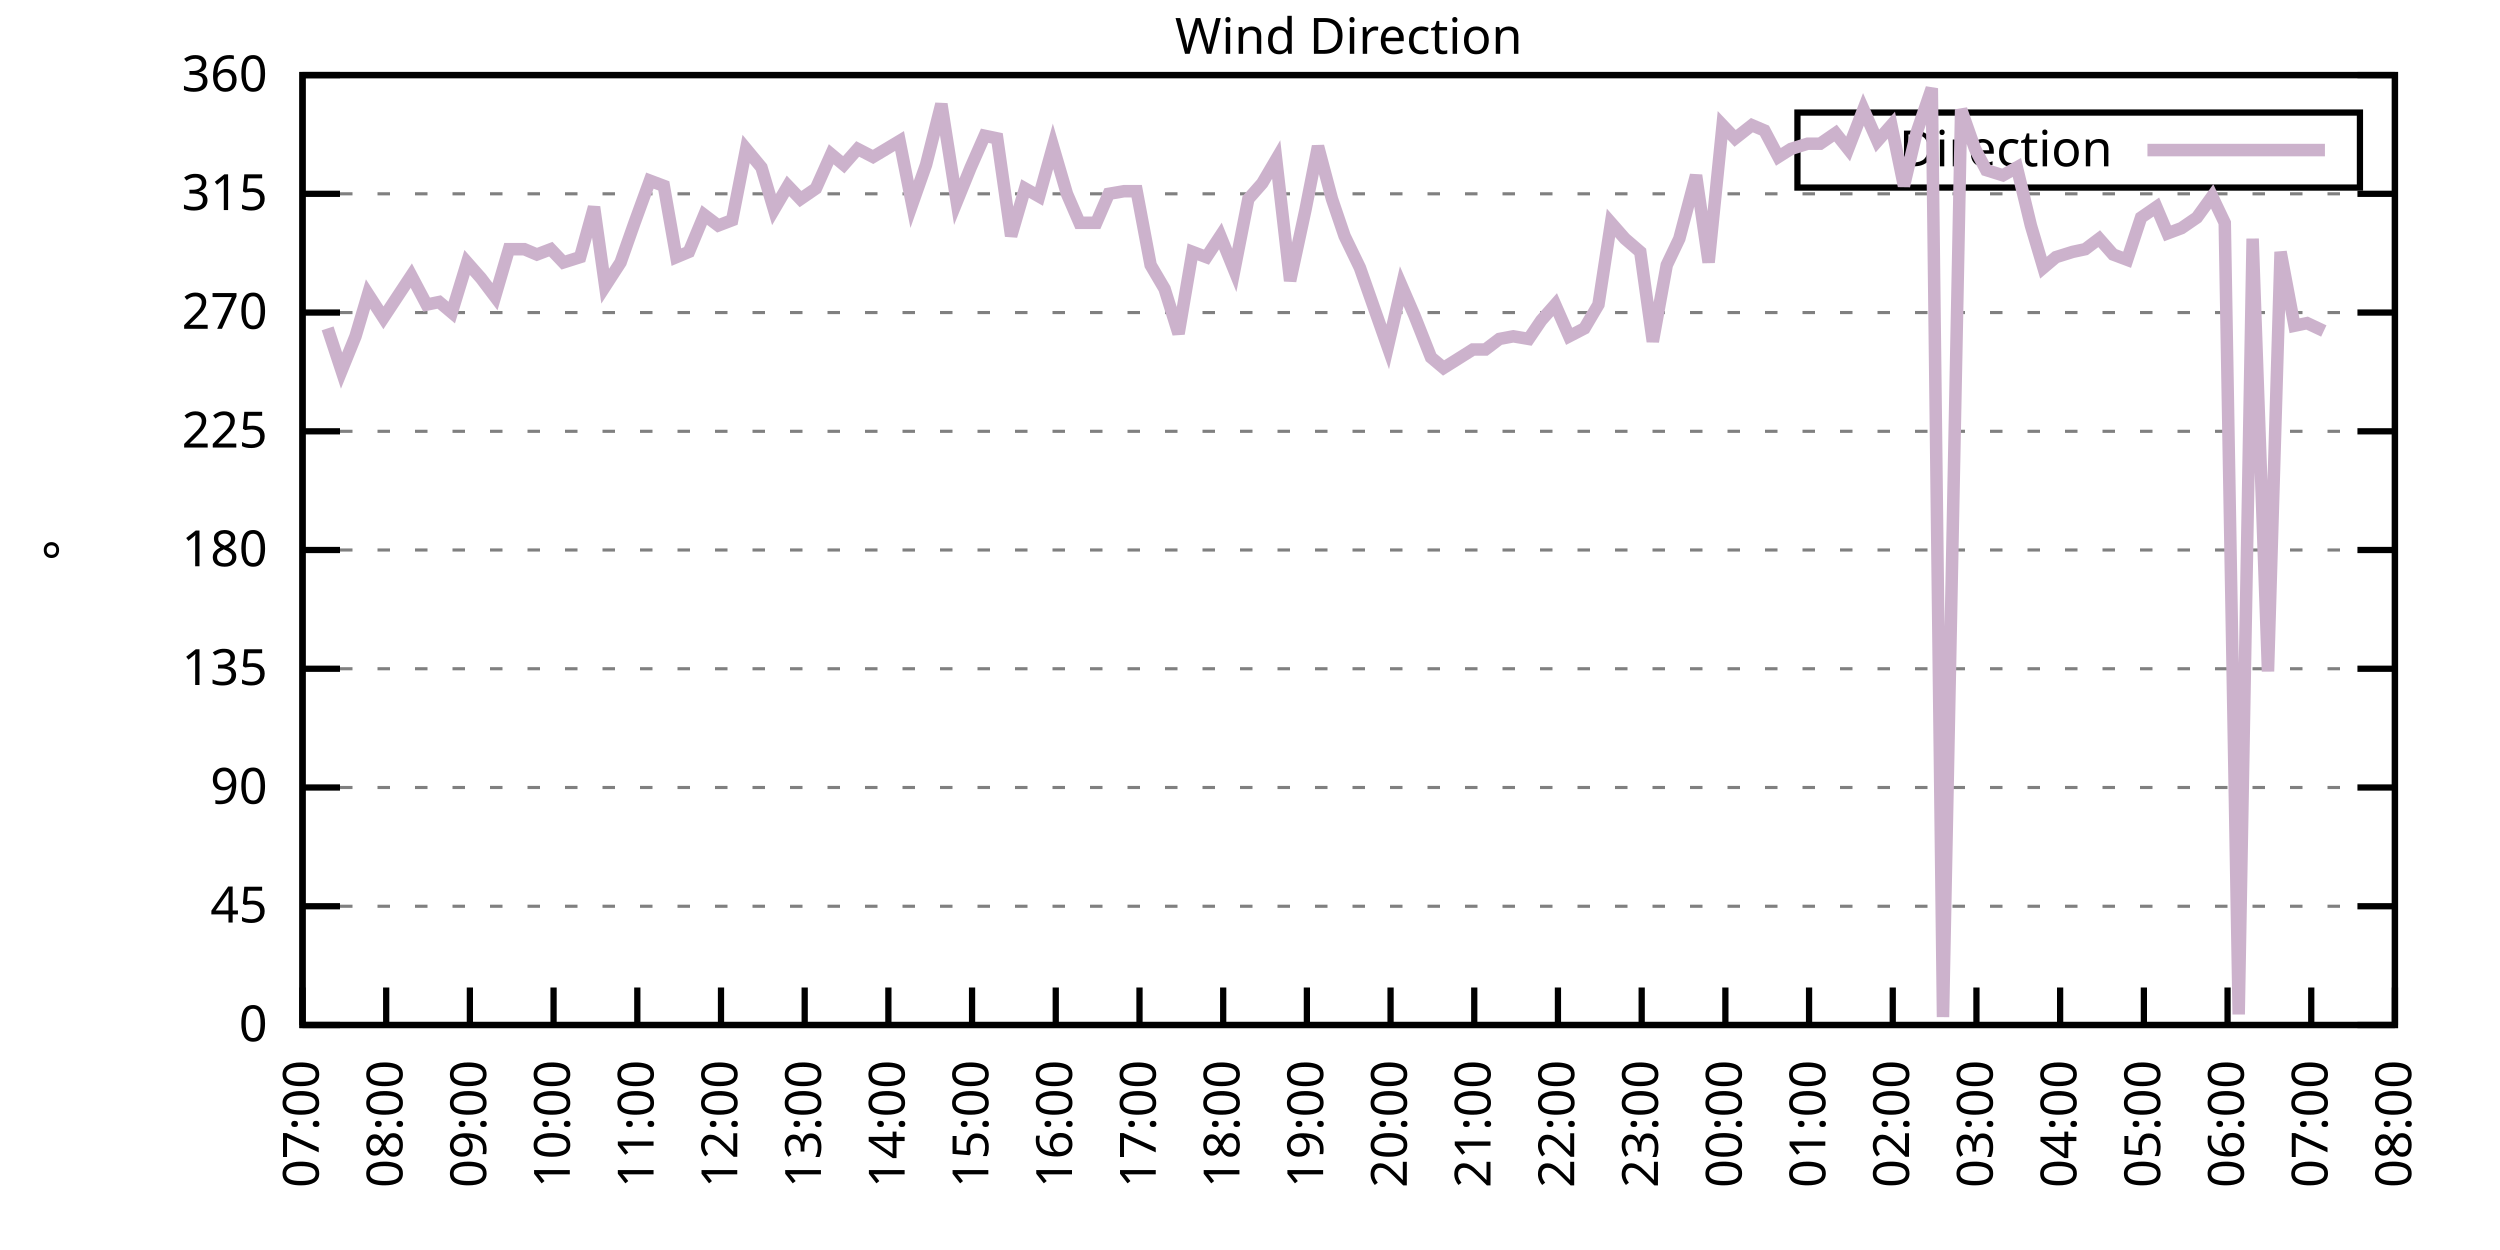
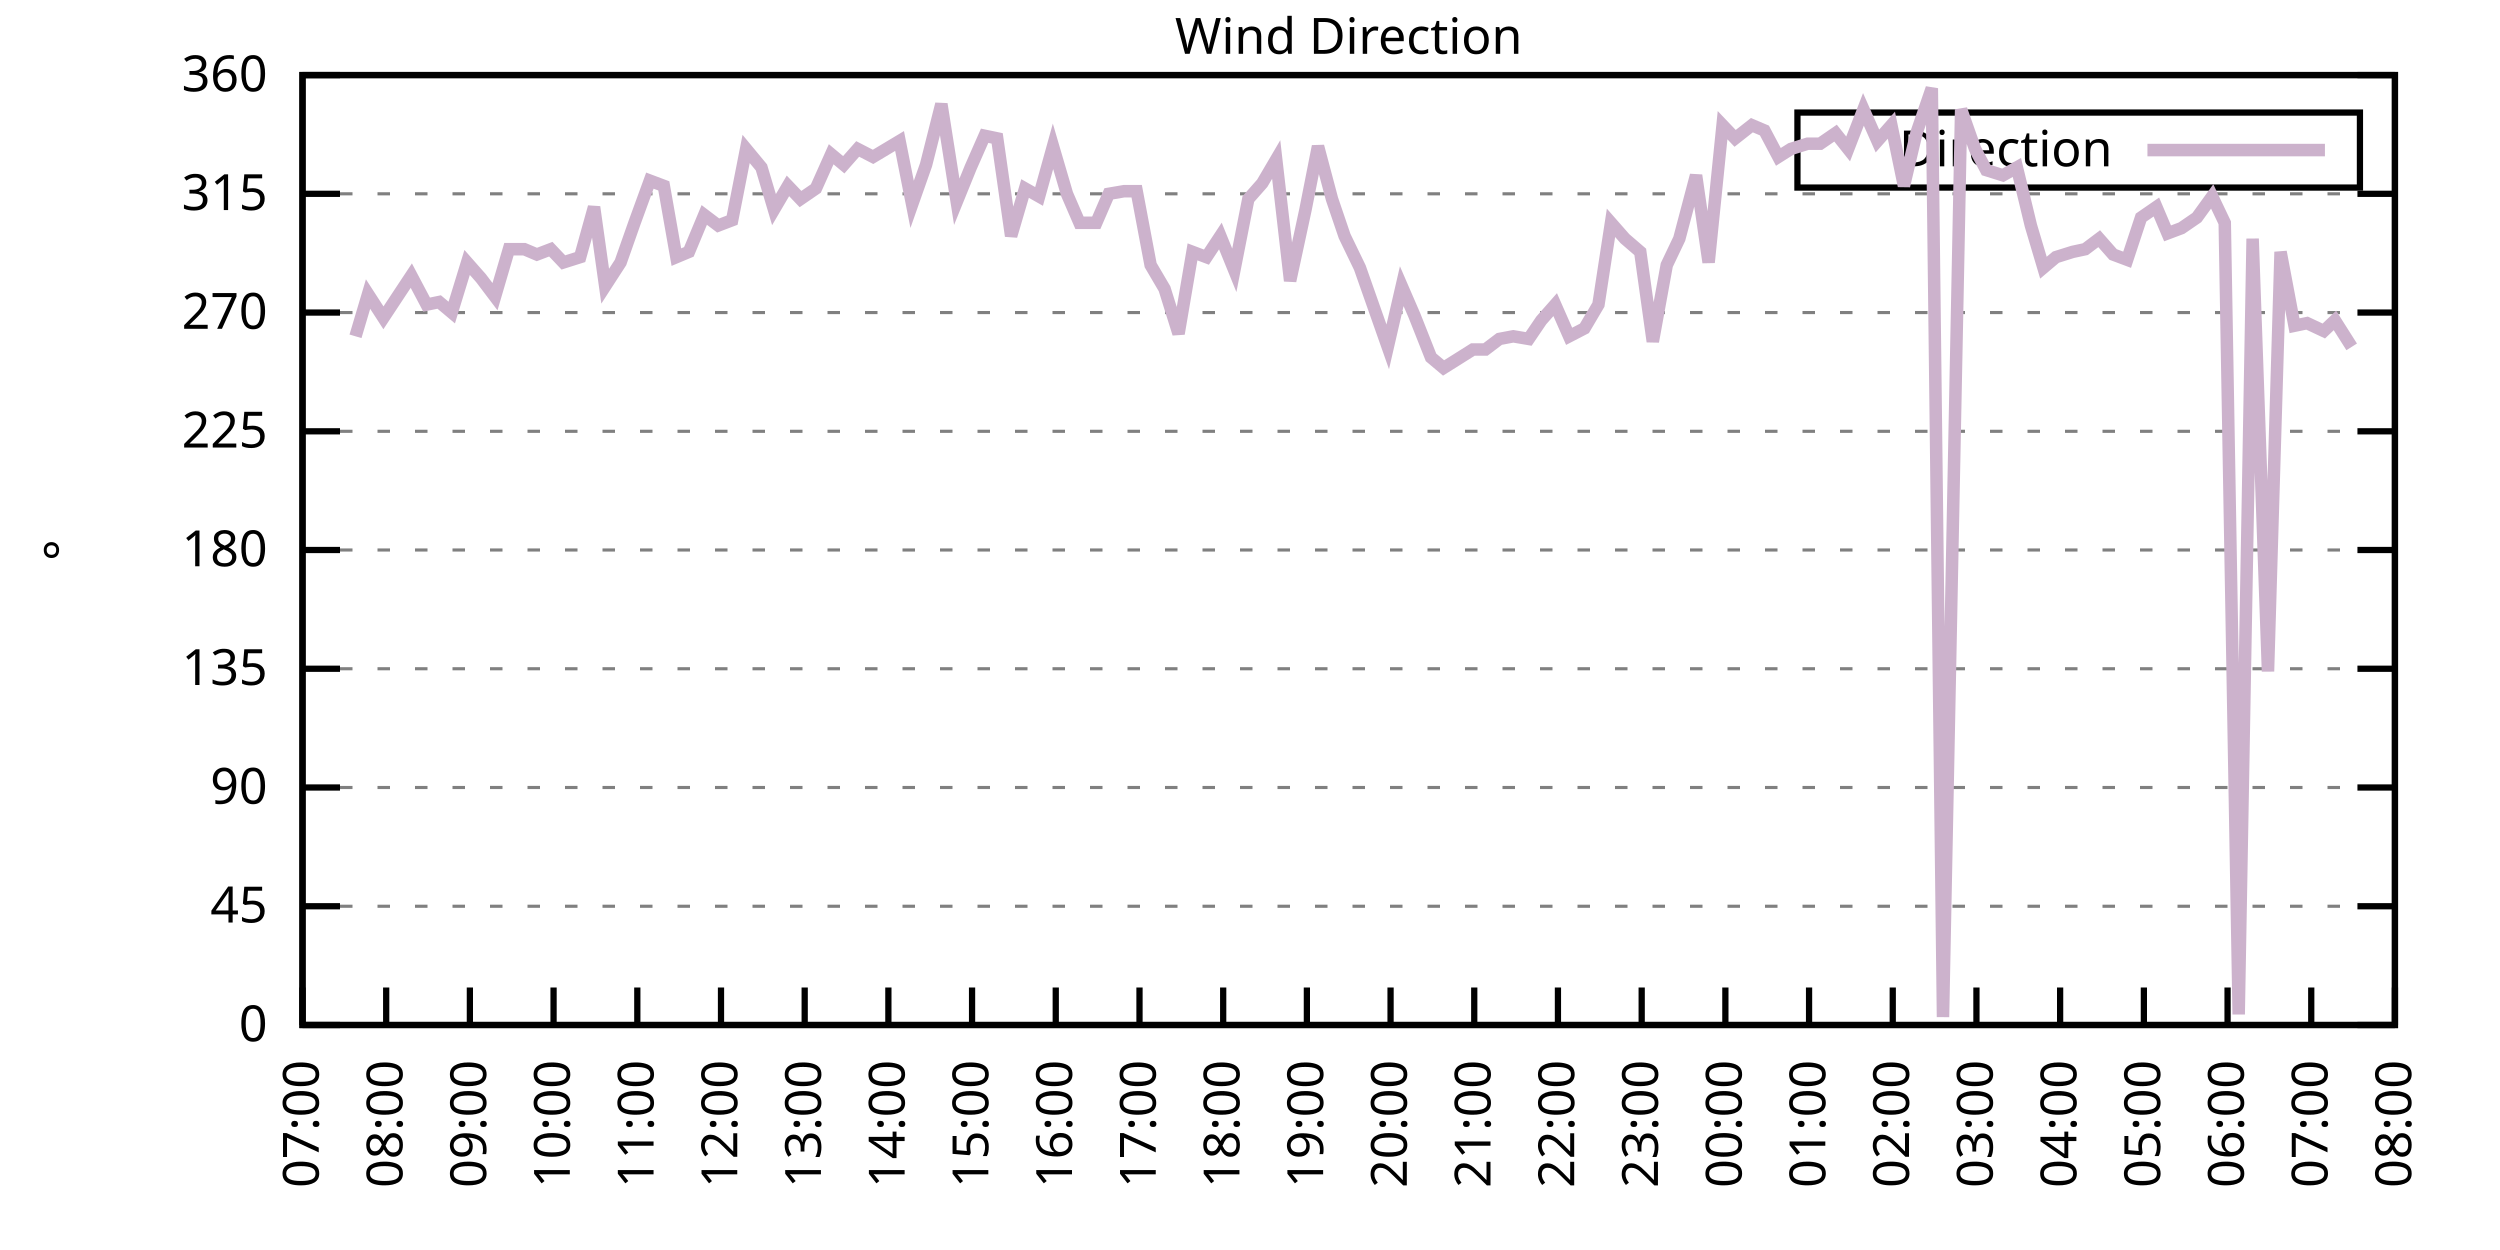
<svg xmlns="http://www.w3.org/2000/svg" xmlns:xlink="http://www.w3.org/1999/xlink" width="400" height="200" viewBox="0 0 400 200">
  <g id="gnuplot_canvas">
    <rect x="0" y="0" width="400" height="200" fill="none" />
    <defs>
      <circle id="gpDot" r="0.5" stroke-width="0.5" stroke="currentColor" />
      <path id="gpPt0" stroke-width="0.333" stroke="currentColor" d="M-1,0 h2 M0,-1 v2" />
      <path id="gpPt1" stroke-width="0.333" stroke="currentColor" d="M-1,-1 L1,1 M1,-1 L-1,1" />
      <path id="gpPt2" stroke-width="0.333" stroke="currentColor" d="M-1,0 L1,0 M0,-1 L0,1 M-1,-1 L1,1 M-1,1 L1,-1" />
      <rect id="gpPt3" stroke-width="0.333" stroke="currentColor" x="-1" y="-1" width="2" height="2" />
      <rect id="gpPt4" stroke-width="0.333" stroke="currentColor" fill="currentColor" x="-1" y="-1" width="2" height="2" />
      <circle id="gpPt5" stroke-width="0.333" stroke="currentColor" cx="0" cy="0" r="1" />
      <use xlink:href="#gpPt5" id="gpPt6" fill="currentColor" stroke="none" />
      <path id="gpPt7" stroke-width="0.333" stroke="currentColor" d="M0,-1.33 L-1.33,0.67 L1.33,0.67 z" />
      <use xlink:href="#gpPt7" id="gpPt8" fill="currentColor" stroke="none" />
      <use xlink:href="#gpPt7" id="gpPt9" stroke="currentColor" transform="rotate(180)" />
      <use xlink:href="#gpPt9" id="gpPt10" fill="currentColor" stroke="none" />
      <use xlink:href="#gpPt3" id="gpPt11" stroke="currentColor" transform="rotate(45)" />
      <use xlink:href="#gpPt11" id="gpPt12" fill="currentColor" stroke="none" />
      <path id="gpPt13" stroke-width="0.333" stroke="currentColor" d="M0,1.330 L1.265,0.411 L0.782,-1.067 L-0.782,-1.076 L-1.265,0.411 z" />
      <use xlink:href="#gpPt13" id="gpPt14" fill="currentColor" stroke="none" />
      <filter id="textbox" filterUnits="objectBoundingBox" x="0" y="0" height="1" width="1">
        <feFlood flood-color="white" flood-opacity="1" result="bgnd" />
        <feComposite in="SourceGraphic" in2="bgnd" operator="atop" />
      </filter>
      <filter id="greybox" filterUnits="objectBoundingBox" x="0" y="0" height="1" width="1">
        <feFlood flood-color="lightgrey" flood-opacity="1" result="grey" />
        <feComposite in="SourceGraphic" in2="grey" operator="atop" />
      </filter>
    </defs>
    <g fill="none" color="white" stroke="currentColor" stroke-width="1.00" stroke-linecap="butt" stroke-linejoin="miter">
</g>
    <g fill="none" color="black" stroke="currentColor" stroke-width="1.00" stroke-linecap="butt" stroke-linejoin="miter">
      <g stroke="none" shape-rendering="crispEdges">
        <polygon fill="rgb(255, 255, 255)" points="48.40,164.00 383.18,164.00 383.18,12.02 48.40,12.02 " />
      </g>
    </g>
    <g fill="none" color="black" stroke="currentColor" stroke-width="1.00" stroke-linecap="butt" stroke-linejoin="miter">
</g>
    <g fill="none" color="black" stroke="black" stroke-width="0.50" stroke-linecap="butt" stroke-linejoin="miter">
</g>
    <g fill="none" color="gray" stroke="currentColor" stroke-width="0.50" stroke-linecap="butt" stroke-linejoin="miter">
      <path stroke="gray" stroke-dasharray="2,4" class="gridline" d="M48.40,164.00 L383.19,164.00  " />
    </g>
    <g fill="none" color="gray" stroke="gray" stroke-width="1.00" stroke-linecap="butt" stroke-linejoin="miter">
</g>
    <g fill="none" color="black" stroke="currentColor" stroke-width="1.00" stroke-linecap="butt" stroke-linejoin="miter">
      <path stroke="black" d="M48.40,164.00 L54.40,164.00 M383.19,164.00 L377.19,164.00  " />
      <g transform="translate(42.80,166.60)" stroke="none" fill="black" font-family="Sans" font-size="8.00" text-anchor="end">
        <text>
          <tspan font-family="Sans"> 0</tspan>
        </text>
      </g>
    </g>
    <g fill="none" color="black" stroke="currentColor" stroke-width="1.00" stroke-linecap="butt" stroke-linejoin="miter">
</g>
    <g fill="none" color="black" stroke="black" stroke-width="0.50" stroke-linecap="butt" stroke-linejoin="miter">
</g>
    <g fill="none" color="gray" stroke="currentColor" stroke-width="0.50" stroke-linecap="butt" stroke-linejoin="miter">
      <path stroke="gray" stroke-dasharray="2,4" class="gridline" d="M48.40,145.00 L383.19,145.00  " />
    </g>
    <g fill="none" color="gray" stroke="gray" stroke-width="1.00" stroke-linecap="butt" stroke-linejoin="miter">
</g>
    <g fill="none" color="black" stroke="currentColor" stroke-width="1.00" stroke-linecap="butt" stroke-linejoin="miter">
      <path stroke="black" d="M48.40,145.00 L54.40,145.00 M383.19,145.00 L377.19,145.00  " />
      <g transform="translate(42.80,147.60)" stroke="none" fill="black" font-family="Sans" font-size="8.00" text-anchor="end">
        <text>
          <tspan font-family="Sans"> 45</tspan>
        </text>
      </g>
    </g>
    <g fill="none" color="black" stroke="currentColor" stroke-width="1.00" stroke-linecap="butt" stroke-linejoin="miter">
</g>
    <g fill="none" color="black" stroke="black" stroke-width="0.50" stroke-linecap="butt" stroke-linejoin="miter">
</g>
    <g fill="none" color="gray" stroke="currentColor" stroke-width="0.50" stroke-linecap="butt" stroke-linejoin="miter">
      <path stroke="gray" stroke-dasharray="2,4" class="gridline" d="M48.40,126.00 L383.19,126.00  " />
    </g>
    <g fill="none" color="gray" stroke="gray" stroke-width="1.00" stroke-linecap="butt" stroke-linejoin="miter">
</g>
    <g fill="none" color="black" stroke="currentColor" stroke-width="1.00" stroke-linecap="butt" stroke-linejoin="miter">
      <path stroke="black" d="M48.40,126.00 L54.40,126.00 M383.19,126.00 L377.19,126.00  " />
      <g transform="translate(42.80,128.60)" stroke="none" fill="black" font-family="Sans" font-size="8.00" text-anchor="end">
        <text>
          <tspan font-family="Sans"> 90</tspan>
        </text>
      </g>
    </g>
    <g fill="none" color="black" stroke="currentColor" stroke-width="1.00" stroke-linecap="butt" stroke-linejoin="miter">
</g>
    <g fill="none" color="black" stroke="black" stroke-width="0.50" stroke-linecap="butt" stroke-linejoin="miter">
</g>
    <g fill="none" color="gray" stroke="currentColor" stroke-width="0.50" stroke-linecap="butt" stroke-linejoin="miter">
      <path stroke="gray" stroke-dasharray="2,4" class="gridline" d="M48.40,107.00 L383.19,107.00  " />
    </g>
    <g fill="none" color="gray" stroke="gray" stroke-width="1.00" stroke-linecap="butt" stroke-linejoin="miter">
</g>
    <g fill="none" color="black" stroke="currentColor" stroke-width="1.00" stroke-linecap="butt" stroke-linejoin="miter">
      <path stroke="black" d="M48.40,107.00 L54.40,107.00 M383.19,107.00 L377.19,107.00  " />
      <g transform="translate(42.80,109.60)" stroke="none" fill="black" font-family="Sans" font-size="8.00" text-anchor="end">
        <text>
          <tspan font-family="Sans"> 135</tspan>
        </text>
      </g>
    </g>
    <g fill="none" color="black" stroke="currentColor" stroke-width="1.00" stroke-linecap="butt" stroke-linejoin="miter">
</g>
    <g fill="none" color="black" stroke="black" stroke-width="0.50" stroke-linecap="butt" stroke-linejoin="miter">
</g>
    <g fill="none" color="gray" stroke="currentColor" stroke-width="0.50" stroke-linecap="butt" stroke-linejoin="miter">
      <path stroke="gray" stroke-dasharray="2,4" class="gridline" d="M48.40,88.00 L383.19,88.00  " />
    </g>
    <g fill="none" color="gray" stroke="gray" stroke-width="1.00" stroke-linecap="butt" stroke-linejoin="miter">
</g>
    <g fill="none" color="black" stroke="currentColor" stroke-width="1.00" stroke-linecap="butt" stroke-linejoin="miter">
      <path stroke="black" d="M48.40,88.00 L54.40,88.00 M383.19,88.00 L377.19,88.00  " />
      <g transform="translate(42.80,90.60)" stroke="none" fill="black" font-family="Sans" font-size="8.00" text-anchor="end">
        <text>
          <tspan font-family="Sans"> 180</tspan>
        </text>
      </g>
    </g>
    <g fill="none" color="black" stroke="currentColor" stroke-width="1.00" stroke-linecap="butt" stroke-linejoin="miter">
</g>
    <g fill="none" color="black" stroke="black" stroke-width="0.50" stroke-linecap="butt" stroke-linejoin="miter">
</g>
    <g fill="none" color="gray" stroke="currentColor" stroke-width="0.50" stroke-linecap="butt" stroke-linejoin="miter">
      <path stroke="gray" stroke-dasharray="2,4" class="gridline" d="M48.40,69.01 L383.19,69.01  " />
    </g>
    <g fill="none" color="gray" stroke="gray" stroke-width="1.00" stroke-linecap="butt" stroke-linejoin="miter">
</g>
    <g fill="none" color="black" stroke="currentColor" stroke-width="1.00" stroke-linecap="butt" stroke-linejoin="miter">
      <path stroke="black" d="M48.40,69.01 L54.40,69.01 M383.19,69.01 L377.19,69.01  " />
      <g transform="translate(42.80,71.61)" stroke="none" fill="black" font-family="Sans" font-size="8.00" text-anchor="end">
        <text>
          <tspan font-family="Sans"> 225</tspan>
        </text>
      </g>
    </g>
    <g fill="none" color="black" stroke="currentColor" stroke-width="1.00" stroke-linecap="butt" stroke-linejoin="miter">
</g>
    <g fill="none" color="black" stroke="black" stroke-width="0.50" stroke-linecap="butt" stroke-linejoin="miter">
</g>
    <g fill="none" color="gray" stroke="currentColor" stroke-width="0.50" stroke-linecap="butt" stroke-linejoin="miter">
      <path stroke="gray" stroke-dasharray="2,4" class="gridline" d="M48.40,50.01 L383.19,50.01  " />
    </g>
    <g fill="none" color="gray" stroke="gray" stroke-width="1.00" stroke-linecap="butt" stroke-linejoin="miter">
</g>
    <g fill="none" color="black" stroke="currentColor" stroke-width="1.00" stroke-linecap="butt" stroke-linejoin="miter">
      <path stroke="black" d="M48.40,50.01 L54.40,50.01 M383.19,50.01 L377.19,50.01  " />
      <g transform="translate(42.80,52.61)" stroke="none" fill="black" font-family="Sans" font-size="8.00" text-anchor="end">
        <text>
          <tspan font-family="Sans"> 270</tspan>
        </text>
      </g>
    </g>
    <g fill="none" color="black" stroke="currentColor" stroke-width="1.00" stroke-linecap="butt" stroke-linejoin="miter">
</g>
    <g fill="none" color="black" stroke="black" stroke-width="0.50" stroke-linecap="butt" stroke-linejoin="miter">
</g>
    <g fill="none" color="gray" stroke="currentColor" stroke-width="0.50" stroke-linecap="butt" stroke-linejoin="miter">
      <path stroke="gray" stroke-dasharray="2,4" class="gridline" d="M48.40,31.01 L383.19,31.01  " />
    </g>
    <g fill="none" color="gray" stroke="gray" stroke-width="1.00" stroke-linecap="butt" stroke-linejoin="miter">
</g>
    <g fill="none" color="black" stroke="currentColor" stroke-width="1.00" stroke-linecap="butt" stroke-linejoin="miter">
      <path stroke="black" d="M48.40,31.01 L54.40,31.01 M383.19,31.01 L377.19,31.01  " />
      <g transform="translate(42.80,33.61)" stroke="none" fill="black" font-family="Sans" font-size="8.00" text-anchor="end">
        <text>
          <tspan font-family="Sans"> 315</tspan>
        </text>
      </g>
    </g>
    <g fill="none" color="black" stroke="currentColor" stroke-width="1.00" stroke-linecap="butt" stroke-linejoin="miter">
</g>
    <g fill="none" color="black" stroke="black" stroke-width="0.50" stroke-linecap="butt" stroke-linejoin="miter">
</g>
    <g fill="none" color="gray" stroke="currentColor" stroke-width="0.50" stroke-linecap="butt" stroke-linejoin="miter">
      <path stroke="gray" stroke-dasharray="2,4" class="gridline" d="M48.40,12.01 L383.19,12.01  " />
    </g>
    <g fill="none" color="gray" stroke="gray" stroke-width="1.00" stroke-linecap="butt" stroke-linejoin="miter">
</g>
    <g fill="none" color="black" stroke="currentColor" stroke-width="1.00" stroke-linecap="butt" stroke-linejoin="miter">
      <path stroke="black" d="M48.40,12.01 L54.40,12.01 M383.19,12.01 L377.19,12.01  " />
      <g transform="translate(42.80,14.61)" stroke="none" fill="black" font-family="Sans" font-size="8.00" text-anchor="end">
        <text>
          <tspan font-family="Sans"> 360</tspan>
        </text>
      </g>
    </g>
    <g fill="none" color="black" stroke="currentColor" stroke-width="1.00" stroke-linecap="butt" stroke-linejoin="miter">
      <path stroke="black" d="M48.40,164.00 L48.40,158.00  " />
      <g transform="translate(51.00,169.60) rotate(270.00)" stroke="none" fill="black" font-family="Sans" font-size="8.00" text-anchor="end">
        <text>
          <tspan font-family="Sans">07:00</tspan>
        </text>
      </g>
    </g>
    <g fill="none" color="black" stroke="currentColor" stroke-width="1.00" stroke-linecap="butt" stroke-linejoin="miter">
      <path stroke="black" d="M61.79,164.00 L61.79,158.00  " />
      <g transform="translate(64.39,169.60) rotate(270.00)" stroke="none" fill="black" font-family="Sans" font-size="8.00" text-anchor="end">
        <text>
          <tspan font-family="Sans">08:00</tspan>
        </text>
      </g>
    </g>
    <g fill="none" color="black" stroke="currentColor" stroke-width="1.00" stroke-linecap="butt" stroke-linejoin="miter">
      <path stroke="black" d="M75.18,164.00 L75.18,158.00  " />
      <g transform="translate(77.78,169.60) rotate(270.00)" stroke="none" fill="black" font-family="Sans" font-size="8.00" text-anchor="end">
        <text>
          <tspan font-family="Sans">09:00</tspan>
        </text>
      </g>
    </g>
    <g fill="none" color="black" stroke="currentColor" stroke-width="1.00" stroke-linecap="butt" stroke-linejoin="miter">
      <path stroke="black" d="M88.57,164.00 L88.57,158.00  " />
      <g transform="translate(91.17,169.60) rotate(270.00)" stroke="none" fill="black" font-family="Sans" font-size="8.00" text-anchor="end">
        <text>
          <tspan font-family="Sans">10:00</tspan>
        </text>
      </g>
    </g>
    <g fill="none" color="black" stroke="currentColor" stroke-width="1.00" stroke-linecap="butt" stroke-linejoin="miter">
      <path stroke="black" d="M101.97,164.00 L101.97,158.00  " />
      <g transform="translate(104.57,169.60) rotate(270.00)" stroke="none" fill="black" font-family="Sans" font-size="8.00" text-anchor="end">
        <text>
          <tspan font-family="Sans">11:00</tspan>
        </text>
      </g>
    </g>
    <g fill="none" color="black" stroke="currentColor" stroke-width="1.00" stroke-linecap="butt" stroke-linejoin="miter">
      <path stroke="black" d="M115.36,164.00 L115.36,158.00  " />
      <g transform="translate(117.96,169.60) rotate(270.00)" stroke="none" fill="black" font-family="Sans" font-size="8.00" text-anchor="end">
        <text>
          <tspan font-family="Sans">12:00</tspan>
        </text>
      </g>
    </g>
    <g fill="none" color="black" stroke="currentColor" stroke-width="1.00" stroke-linecap="butt" stroke-linejoin="miter">
      <path stroke="black" d="M128.75,164.00 L128.75,158.00  " />
      <g transform="translate(131.35,169.60) rotate(270.00)" stroke="none" fill="black" font-family="Sans" font-size="8.00" text-anchor="end">
        <text>
          <tspan font-family="Sans">13:00</tspan>
        </text>
      </g>
    </g>
    <g fill="none" color="black" stroke="currentColor" stroke-width="1.00" stroke-linecap="butt" stroke-linejoin="miter">
      <path stroke="black" d="M142.14,164.00 L142.14,158.00  " />
      <g transform="translate(144.74,169.60) rotate(270.00)" stroke="none" fill="black" font-family="Sans" font-size="8.00" text-anchor="end">
        <text>
          <tspan font-family="Sans">14:00</tspan>
        </text>
      </g>
    </g>
    <g fill="none" color="black" stroke="currentColor" stroke-width="1.00" stroke-linecap="butt" stroke-linejoin="miter">
      <path stroke="black" d="M155.53,164.00 L155.53,158.00  " />
      <g transform="translate(158.13,169.60) rotate(270.00)" stroke="none" fill="black" font-family="Sans" font-size="8.00" text-anchor="end">
        <text>
          <tspan font-family="Sans">15:00</tspan>
        </text>
      </g>
    </g>
    <g fill="none" color="black" stroke="currentColor" stroke-width="1.00" stroke-linecap="butt" stroke-linejoin="miter">
      <path stroke="black" d="M168.92,164.00 L168.92,158.00  " />
      <g transform="translate(171.52,169.60) rotate(270.00)" stroke="none" fill="black" font-family="Sans" font-size="8.00" text-anchor="end">
        <text>
          <tspan font-family="Sans">16:00</tspan>
        </text>
      </g>
    </g>
    <g fill="none" color="black" stroke="currentColor" stroke-width="1.00" stroke-linecap="butt" stroke-linejoin="miter">
      <path stroke="black" d="M182.32,164.00 L182.32,158.00  " />
      <g transform="translate(184.92,169.60) rotate(270.00)" stroke="none" fill="black" font-family="Sans" font-size="8.00" text-anchor="end">
        <text>
          <tspan font-family="Sans">17:00</tspan>
        </text>
      </g>
    </g>
    <g fill="none" color="black" stroke="currentColor" stroke-width="1.00" stroke-linecap="butt" stroke-linejoin="miter">
      <path stroke="black" d="M195.71,164.00 L195.71,158.00  " />
      <g transform="translate(198.31,169.60) rotate(270.00)" stroke="none" fill="black" font-family="Sans" font-size="8.00" text-anchor="end">
        <text>
          <tspan font-family="Sans">18:00</tspan>
        </text>
      </g>
    </g>
    <g fill="none" color="black" stroke="currentColor" stroke-width="1.00" stroke-linecap="butt" stroke-linejoin="miter">
      <path stroke="black" d="M209.10,164.00 L209.10,158.00  " />
      <g transform="translate(211.70,169.60) rotate(270.00)" stroke="none" fill="black" font-family="Sans" font-size="8.00" text-anchor="end">
        <text>
          <tspan font-family="Sans">19:00</tspan>
        </text>
      </g>
    </g>
    <g fill="none" color="black" stroke="currentColor" stroke-width="1.00" stroke-linecap="butt" stroke-linejoin="miter">
      <path stroke="black" d="M222.49,164.00 L222.49,158.00  " />
      <g transform="translate(225.09,169.60) rotate(270.00)" stroke="none" fill="black" font-family="Sans" font-size="8.00" text-anchor="end">
        <text>
          <tspan font-family="Sans">20:00</tspan>
        </text>
      </g>
    </g>
    <g fill="none" color="black" stroke="currentColor" stroke-width="1.00" stroke-linecap="butt" stroke-linejoin="miter">
      <path stroke="black" d="M235.88,164.00 L235.88,158.00  " />
      <g transform="translate(238.48,169.60) rotate(270.00)" stroke="none" fill="black" font-family="Sans" font-size="8.00" text-anchor="end">
        <text>
          <tspan font-family="Sans">21:00</tspan>
        </text>
      </g>
    </g>
    <g fill="none" color="black" stroke="currentColor" stroke-width="1.00" stroke-linecap="butt" stroke-linejoin="miter">
      <path stroke="black" d="M249.27,164.00 L249.27,158.00  " />
      <g transform="translate(251.87,169.60) rotate(270.00)" stroke="none" fill="black" font-family="Sans" font-size="8.00" text-anchor="end">
        <text>
          <tspan font-family="Sans">22:00</tspan>
        </text>
      </g>
    </g>
    <g fill="none" color="black" stroke="currentColor" stroke-width="1.00" stroke-linecap="butt" stroke-linejoin="miter">
      <path stroke="black" d="M262.67,164.00 L262.67,158.00  " />
      <g transform="translate(265.27,169.60) rotate(270.00)" stroke="none" fill="black" font-family="Sans" font-size="8.00" text-anchor="end">
        <text>
          <tspan font-family="Sans">23:00</tspan>
        </text>
      </g>
    </g>
    <g fill="none" color="black" stroke="currentColor" stroke-width="1.00" stroke-linecap="butt" stroke-linejoin="miter">
      <path stroke="black" d="M276.06,164.00 L276.06,158.00  " />
      <g transform="translate(278.66,169.60) rotate(270.00)" stroke="none" fill="black" font-family="Sans" font-size="8.00" text-anchor="end">
        <text>
          <tspan font-family="Sans">00:00</tspan>
        </text>
      </g>
    </g>
    <g fill="none" color="black" stroke="currentColor" stroke-width="1.00" stroke-linecap="butt" stroke-linejoin="miter">
      <path stroke="black" d="M289.45,164.00 L289.45,158.00  " />
      <g transform="translate(292.05,169.60) rotate(270.00)" stroke="none" fill="black" font-family="Sans" font-size="8.00" text-anchor="end">
        <text>
          <tspan font-family="Sans">01:00</tspan>
        </text>
      </g>
    </g>
    <g fill="none" color="black" stroke="currentColor" stroke-width="1.00" stroke-linecap="butt" stroke-linejoin="miter">
      <path stroke="black" d="M302.84,164.00 L302.84,158.00  " />
      <g transform="translate(305.44,169.60) rotate(270.00)" stroke="none" fill="black" font-family="Sans" font-size="8.00" text-anchor="end">
        <text>
          <tspan font-family="Sans">02:00</tspan>
        </text>
      </g>
    </g>
    <g fill="none" color="black" stroke="currentColor" stroke-width="1.00" stroke-linecap="butt" stroke-linejoin="miter">
      <path stroke="black" d="M316.23,164.00 L316.23,158.00  " />
      <g transform="translate(318.83,169.60) rotate(270.00)" stroke="none" fill="black" font-family="Sans" font-size="8.00" text-anchor="end">
        <text>
          <tspan font-family="Sans">03:00</tspan>
        </text>
      </g>
    </g>
    <g fill="none" color="black" stroke="currentColor" stroke-width="1.00" stroke-linecap="butt" stroke-linejoin="miter">
      <path stroke="black" d="M329.62,164.00 L329.62,158.00  " />
      <g transform="translate(332.22,169.60) rotate(270.00)" stroke="none" fill="black" font-family="Sans" font-size="8.00" text-anchor="end">
        <text>
          <tspan font-family="Sans">04:00</tspan>
        </text>
      </g>
    </g>
    <g fill="none" color="black" stroke="currentColor" stroke-width="1.00" stroke-linecap="butt" stroke-linejoin="miter">
      <path stroke="black" d="M343.02,164.00 L343.02,158.00  " />
      <g transform="translate(345.62,169.60) rotate(270.00)" stroke="none" fill="black" font-family="Sans" font-size="8.00" text-anchor="end">
        <text>
          <tspan font-family="Sans">05:00</tspan>
        </text>
      </g>
    </g>
    <g fill="none" color="black" stroke="currentColor" stroke-width="1.00" stroke-linecap="butt" stroke-linejoin="miter">
      <path stroke="black" d="M356.41,164.00 L356.41,158.00  " />
      <g transform="translate(359.01,169.60) rotate(270.00)" stroke="none" fill="black" font-family="Sans" font-size="8.00" text-anchor="end">
        <text>
          <tspan font-family="Sans">06:00</tspan>
        </text>
      </g>
    </g>
    <g fill="none" color="black" stroke="currentColor" stroke-width="1.00" stroke-linecap="butt" stroke-linejoin="miter">
      <path stroke="black" d="M369.80,164.00 L369.80,158.00  " />
      <g transform="translate(372.40,169.60) rotate(270.00)" stroke="none" fill="black" font-family="Sans" font-size="8.00" text-anchor="end">
        <text>
          <tspan font-family="Sans">07:00</tspan>
        </text>
      </g>
    </g>
    <g fill="none" color="black" stroke="currentColor" stroke-width="1.00" stroke-linecap="butt" stroke-linejoin="miter">
      <path stroke="black" d="M383.19,164.00 L383.19,158.00  " />
      <g transform="translate(385.79,169.60) rotate(270.00)" stroke="none" fill="black" font-family="Sans" font-size="8.00" text-anchor="end">
        <text>
          <tspan font-family="Sans">08:00</tspan>
        </text>
      </g>
    </g>
    <g fill="none" color="black" stroke="currentColor" stroke-width="1.00" stroke-linecap="butt" stroke-linejoin="miter">
</g>
    <g fill="none" color="black" stroke="currentColor" stroke-width="1.00" stroke-linecap="butt" stroke-linejoin="miter">
      <path stroke="black" d="M48.40,12.01 L48.40,164.00 L383.19,164.00 L383.19,12.01 L48.40,12.01 Z  " />
    </g>
    <g fill="none" color="black" stroke="currentColor" stroke-width="1.00" stroke-linecap="butt" stroke-linejoin="miter">
</g>
    <g fill="none" color="black" stroke="currentColor" stroke-width="1.00" stroke-linecap="butt" stroke-linejoin="miter">
      <path stroke="black" d="M287.59,30.01 L287.59,18.01 L377.59,18.01 L377.59,30.01 L287.59,30.01 Z  " />
    </g>
    <g id="Wind_direction_plot_1">
      <g fill="none" color="white" stroke="black" stroke-width="2.00" stroke-linecap="butt" stroke-linejoin="miter">
</g>
      <g fill="none" color="black" stroke="currentColor" stroke-width="2.00" stroke-linecap="butt" stroke-linejoin="miter">
        <g transform="translate(337.99,26.61)" stroke="none" fill="black" font-family="Sans" font-size="8.00" text-anchor="end">
          <text>
            <tspan font-family="Sans">Direction</tspan>
          </text>
        </g>
      </g>
      <g fill="none" color="black" stroke="currentColor" stroke-width="2.00" stroke-linecap="butt" stroke-linejoin="miter">
-         <path stroke="rgb(204, 178, 204)" d="M343.59,24.01 L371.99,24.01 M52.42,52.54 L54.65,59.30 L56.88,53.81 L58.89,47.05 L61.35,50.85 L63.58,47.47   L65.81,44.10 L68.26,48.74 L70.27,48.32 L72.28,50.01 L74.74,41.99 L76.97,44.52 L79.20,47.47 L81.43,39.87   L83.89,39.87 L85.90,40.72 L88.13,39.87 L90.14,41.99 L92.82,41.14 L95.05,33.12 L96.83,45.79 L99.29,41.99   L101.52,35.65 L103.98,28.90 L106.21,29.74 L108.22,41.14 L110.22,40.30 L112.68,34.39 L114.91,36.08 L117.14,35.23   L119.38,23.83 L121.83,26.79 L123.84,33.54 L126.07,29.74 L128.08,31.85 L130.54,30.16 L132.99,24.68 L135.00,26.36   L137.23,23.83 L139.69,25.10 L143.93,22.56 L145.94,32.70 L148.17,26.36 L150.62,16.65 L153.08,32.28 L155.31,26.79   L157.54,21.72 L159.55,22.14 L161.78,37.76 L164.01,30.16 L166.25,31.43 L168.48,23.41 L170.71,31.01 L172.72,35.65   L175.40,35.65 L177.41,31.01 L179.86,30.59 L181.87,30.59 L184.10,42.41 L186.33,46.21 L188.57,53.39 L190.80,40.30   L193.03,41.14 L195.26,37.76 L197.49,43.25 L199.73,31.85 L201.96,29.32 L204.19,25.52 L206.42,44.94 L208.88,33.54   L210.88,23.41 L213.12,31.85 L215.13,37.76 L217.58,42.83 L222.04,55.50 L224.28,45.79 L226.29,50.43 L228.96,57.18   L230.97,58.87 L232.98,57.61 L235.66,55.92 L237.67,55.92 L239.90,54.23 L242.13,53.81 L244.59,54.23 L246.60,51.27   L248.83,48.74 L251.06,53.81 L253.51,52.54 L255.75,48.74 L257.76,35.65 L259.99,38.19 L262.44,40.30 L264.45,54.65   L266.68,42.41 L268.69,38.19 L271.37,28.05 L273.38,41.99 L275.61,20.03 L277.62,22.14 L280.30,20.03 L282.31,20.88   L284.54,25.10 L286.55,23.83 L289.23,22.99 L291.23,22.99 L293.69,21.30 L295.70,23.83 L298.15,17.50 L300.39,22.56   L302.62,20.03 L304.63,29.74 L306.63,21.30 L309.09,14.12 L310.88,162.73 L313.78,17.50 L316.01,23.83 L317.79,27.21   L320.47,28.05 L322.70,26.79 L324.94,36.08 L326.95,42.83 L328.95,41.14 L331.63,40.30 L333.64,39.87 L335.87,38.19   L338.10,40.72 L340.34,41.56 L342.57,34.81 L345.02,33.12 L346.81,37.34 L349.04,36.50 L351.50,34.81 L353.95,31.43   L355.96,35.65 L358.19,162.31 L360.42,38.19 L362.88,107.43 L364.89,40.30 L367.12,52.12 L369.13,51.70 L371.81,52.96    " />
+         <path stroke="rgb(204, 178, 204)" d="M343.59,24.01 L371.99,24.01 M56.88,53.81 L58.89,47.05 L61.35,50.85 L63.58,47.47 L65.81,44.10 L68.26,48.74   L70.27,48.32 L72.28,50.01 L74.74,41.99 L76.97,44.52 L79.20,47.47 L81.43,39.87 L83.89,39.87 L85.90,40.72   L88.13,39.87 L90.14,41.99 L92.82,41.14 L95.05,33.12 L96.83,45.79 L99.29,41.99 L101.52,35.65 L103.98,28.90   L106.21,29.74 L108.22,41.14 L110.22,40.30 L112.68,34.39 L114.91,36.08 L117.14,35.23 L119.38,23.83 L121.83,26.79   L123.84,33.54 L126.07,29.74 L128.08,31.85 L130.54,30.16 L132.99,24.68 L135.00,26.36 L137.23,23.83 L139.69,25.10   L143.93,22.56 L145.94,32.70 L148.17,26.36 L150.62,16.65 L153.08,32.28 L155.31,26.79 L157.54,21.72 L159.55,22.14   L161.78,37.76 L164.01,30.16 L166.25,31.43 L168.48,23.41 L170.71,31.01 L172.72,35.65 L175.40,35.65 L177.41,31.01   L179.86,30.59 L181.87,30.59 L184.10,42.41 L186.33,46.21 L188.57,53.39 L190.80,40.30 L193.03,41.14 L195.26,37.76   L197.49,43.25 L199.73,31.85 L201.96,29.32 L204.19,25.52 L206.42,44.94 L208.88,33.54 L210.88,23.41 L213.12,31.85   L215.13,37.76 L217.58,42.83 L222.04,55.50 L224.28,45.79 L226.29,50.43 L228.96,57.18 L230.97,58.87 L232.98,57.61   L235.66,55.92 L237.67,55.92 L239.90,54.23 L242.13,53.81 L244.59,54.23 L246.60,51.27 L248.83,48.74 L251.06,53.81   L253.51,52.54 L255.75,48.74 L257.76,35.65 L259.99,38.19 L262.44,40.30 L264.45,54.65 L266.68,42.41 L268.69,38.19   L271.37,28.05 L273.38,41.99 L275.61,20.03 L277.62,22.14 L280.30,20.03 L282.31,20.88 L284.54,25.10 L286.55,23.83   L289.23,22.99 L291.23,22.99 L293.69,21.30 L295.70,23.83 L298.15,17.50 L300.39,22.56 L302.62,20.03 L304.63,29.74   L306.63,21.30 L309.09,14.12 L310.88,162.73 L313.78,17.50 L316.01,23.83 L317.79,27.21 L320.47,28.05 L322.70,26.79   L324.94,36.08 L326.95,42.83 L328.95,41.14 L331.63,40.30 L333.64,39.87 L335.87,38.19 L338.10,40.72 L340.34,41.56   L342.57,34.81 L345.02,33.12 L346.81,37.34 L349.04,36.50 L351.50,34.81 L353.95,31.43 L355.96,35.65 L358.19,162.31   L360.42,38.19 L362.88,107.43 L364.89,40.30 L367.12,52.12 L369.13,51.70 L371.81,52.96 L373.59,51.27 L376.27,55.50    " />
      </g>
    </g>
    <g fill="none" color="black" stroke="currentColor" stroke-width="2.00" stroke-linecap="butt" stroke-linejoin="miter">
</g>
    <g fill="none" color="black" stroke="black" stroke-width="1.00" stroke-linecap="butt" stroke-linejoin="miter">
</g>
    <g fill="none" color="black" stroke="currentColor" stroke-width="1.00" stroke-linecap="butt" stroke-linejoin="miter">
      <path stroke="black" d="M48.40,12.01 L48.40,164.00 L383.19,164.00 L383.19,12.01 L48.40,12.01 Z  " />
      <g transform="translate(12.80,88.01) rotate(270.00)" stroke="none" fill="black" font-family="Sans" font-size="8.00" text-anchor="middle">
        <text>
          <tspan font-family="Sans">°</tspan>
        </text>
      </g>
    </g>
    <g fill="none" color="black" stroke="currentColor" stroke-width="1.00" stroke-linecap="butt" stroke-linejoin="miter">
</g>
    <g fill="none" color="black" stroke="currentColor" stroke-width="1.00" stroke-linecap="butt" stroke-linejoin="miter">
      <g transform="translate(215.79,8.61)" stroke="none" fill="black" font-family="Sans" font-size="8.00" text-anchor="middle">
        <text>
          <tspan font-family="Sans">Wind Direction</tspan>
        </text>
      </g>
    </g>
    <g fill="none" color="black" stroke="currentColor" stroke-width="1.00" stroke-linecap="butt" stroke-linejoin="miter">
</g>
  </g>
</svg>
